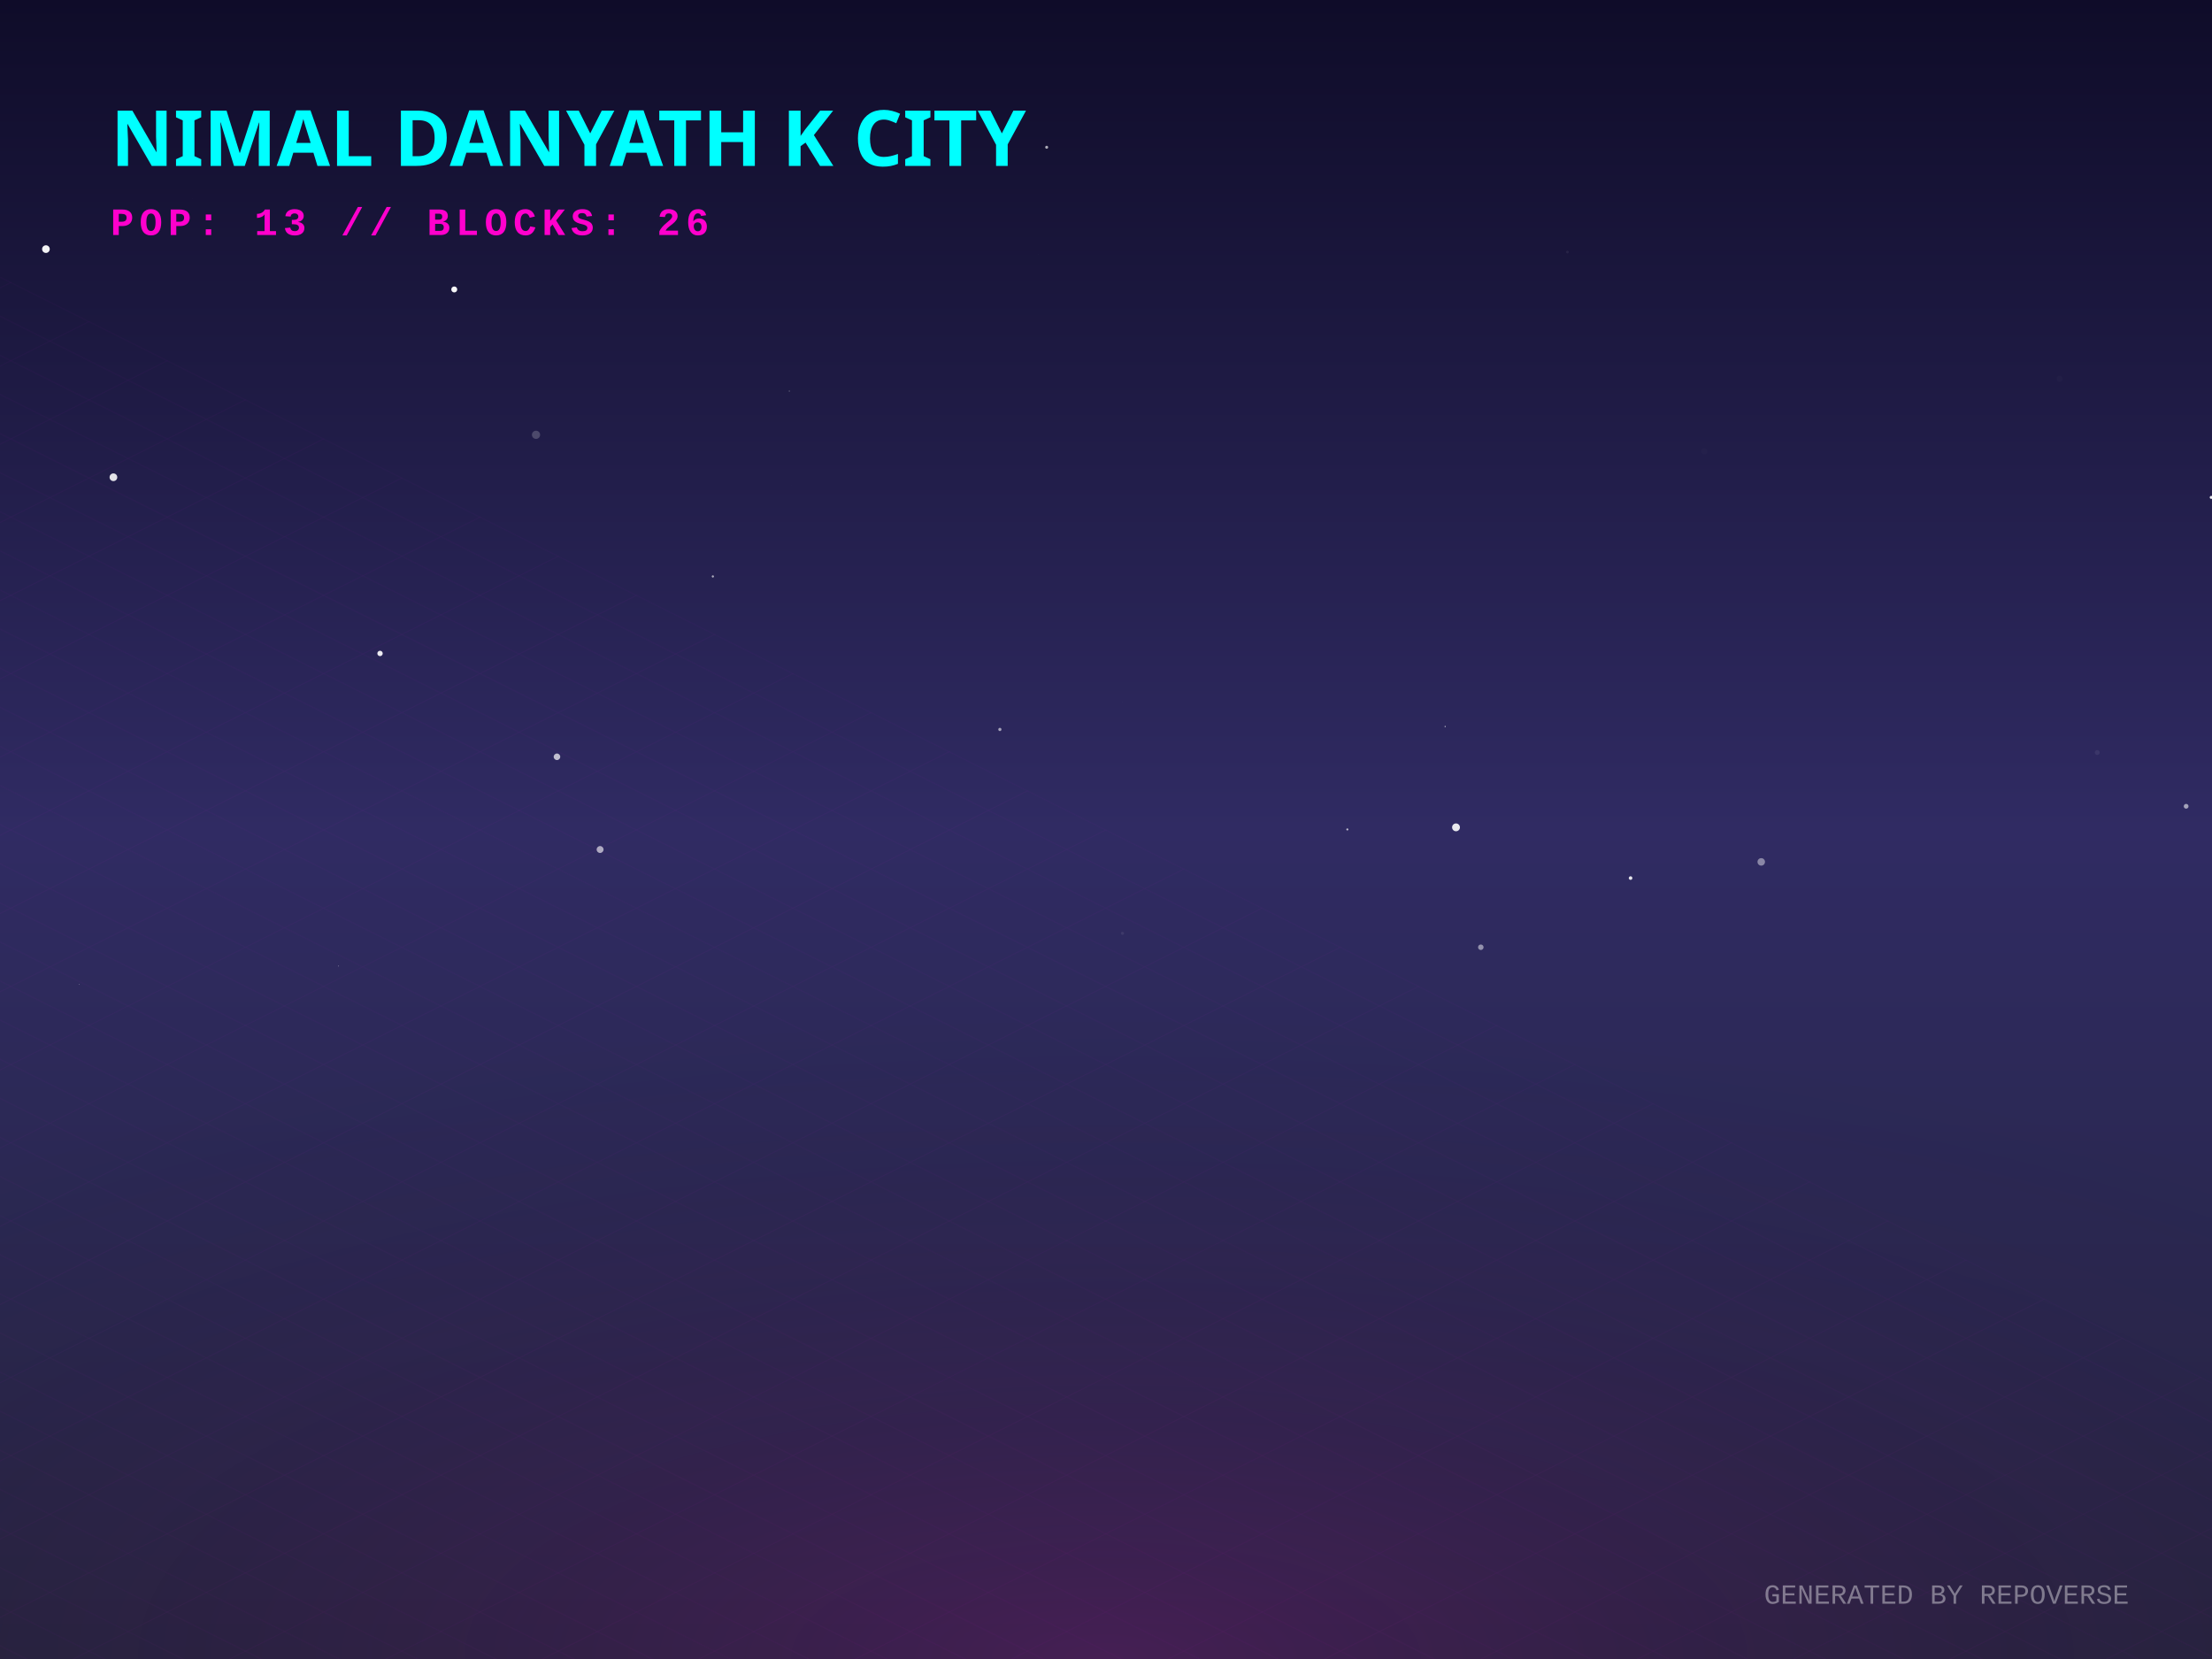
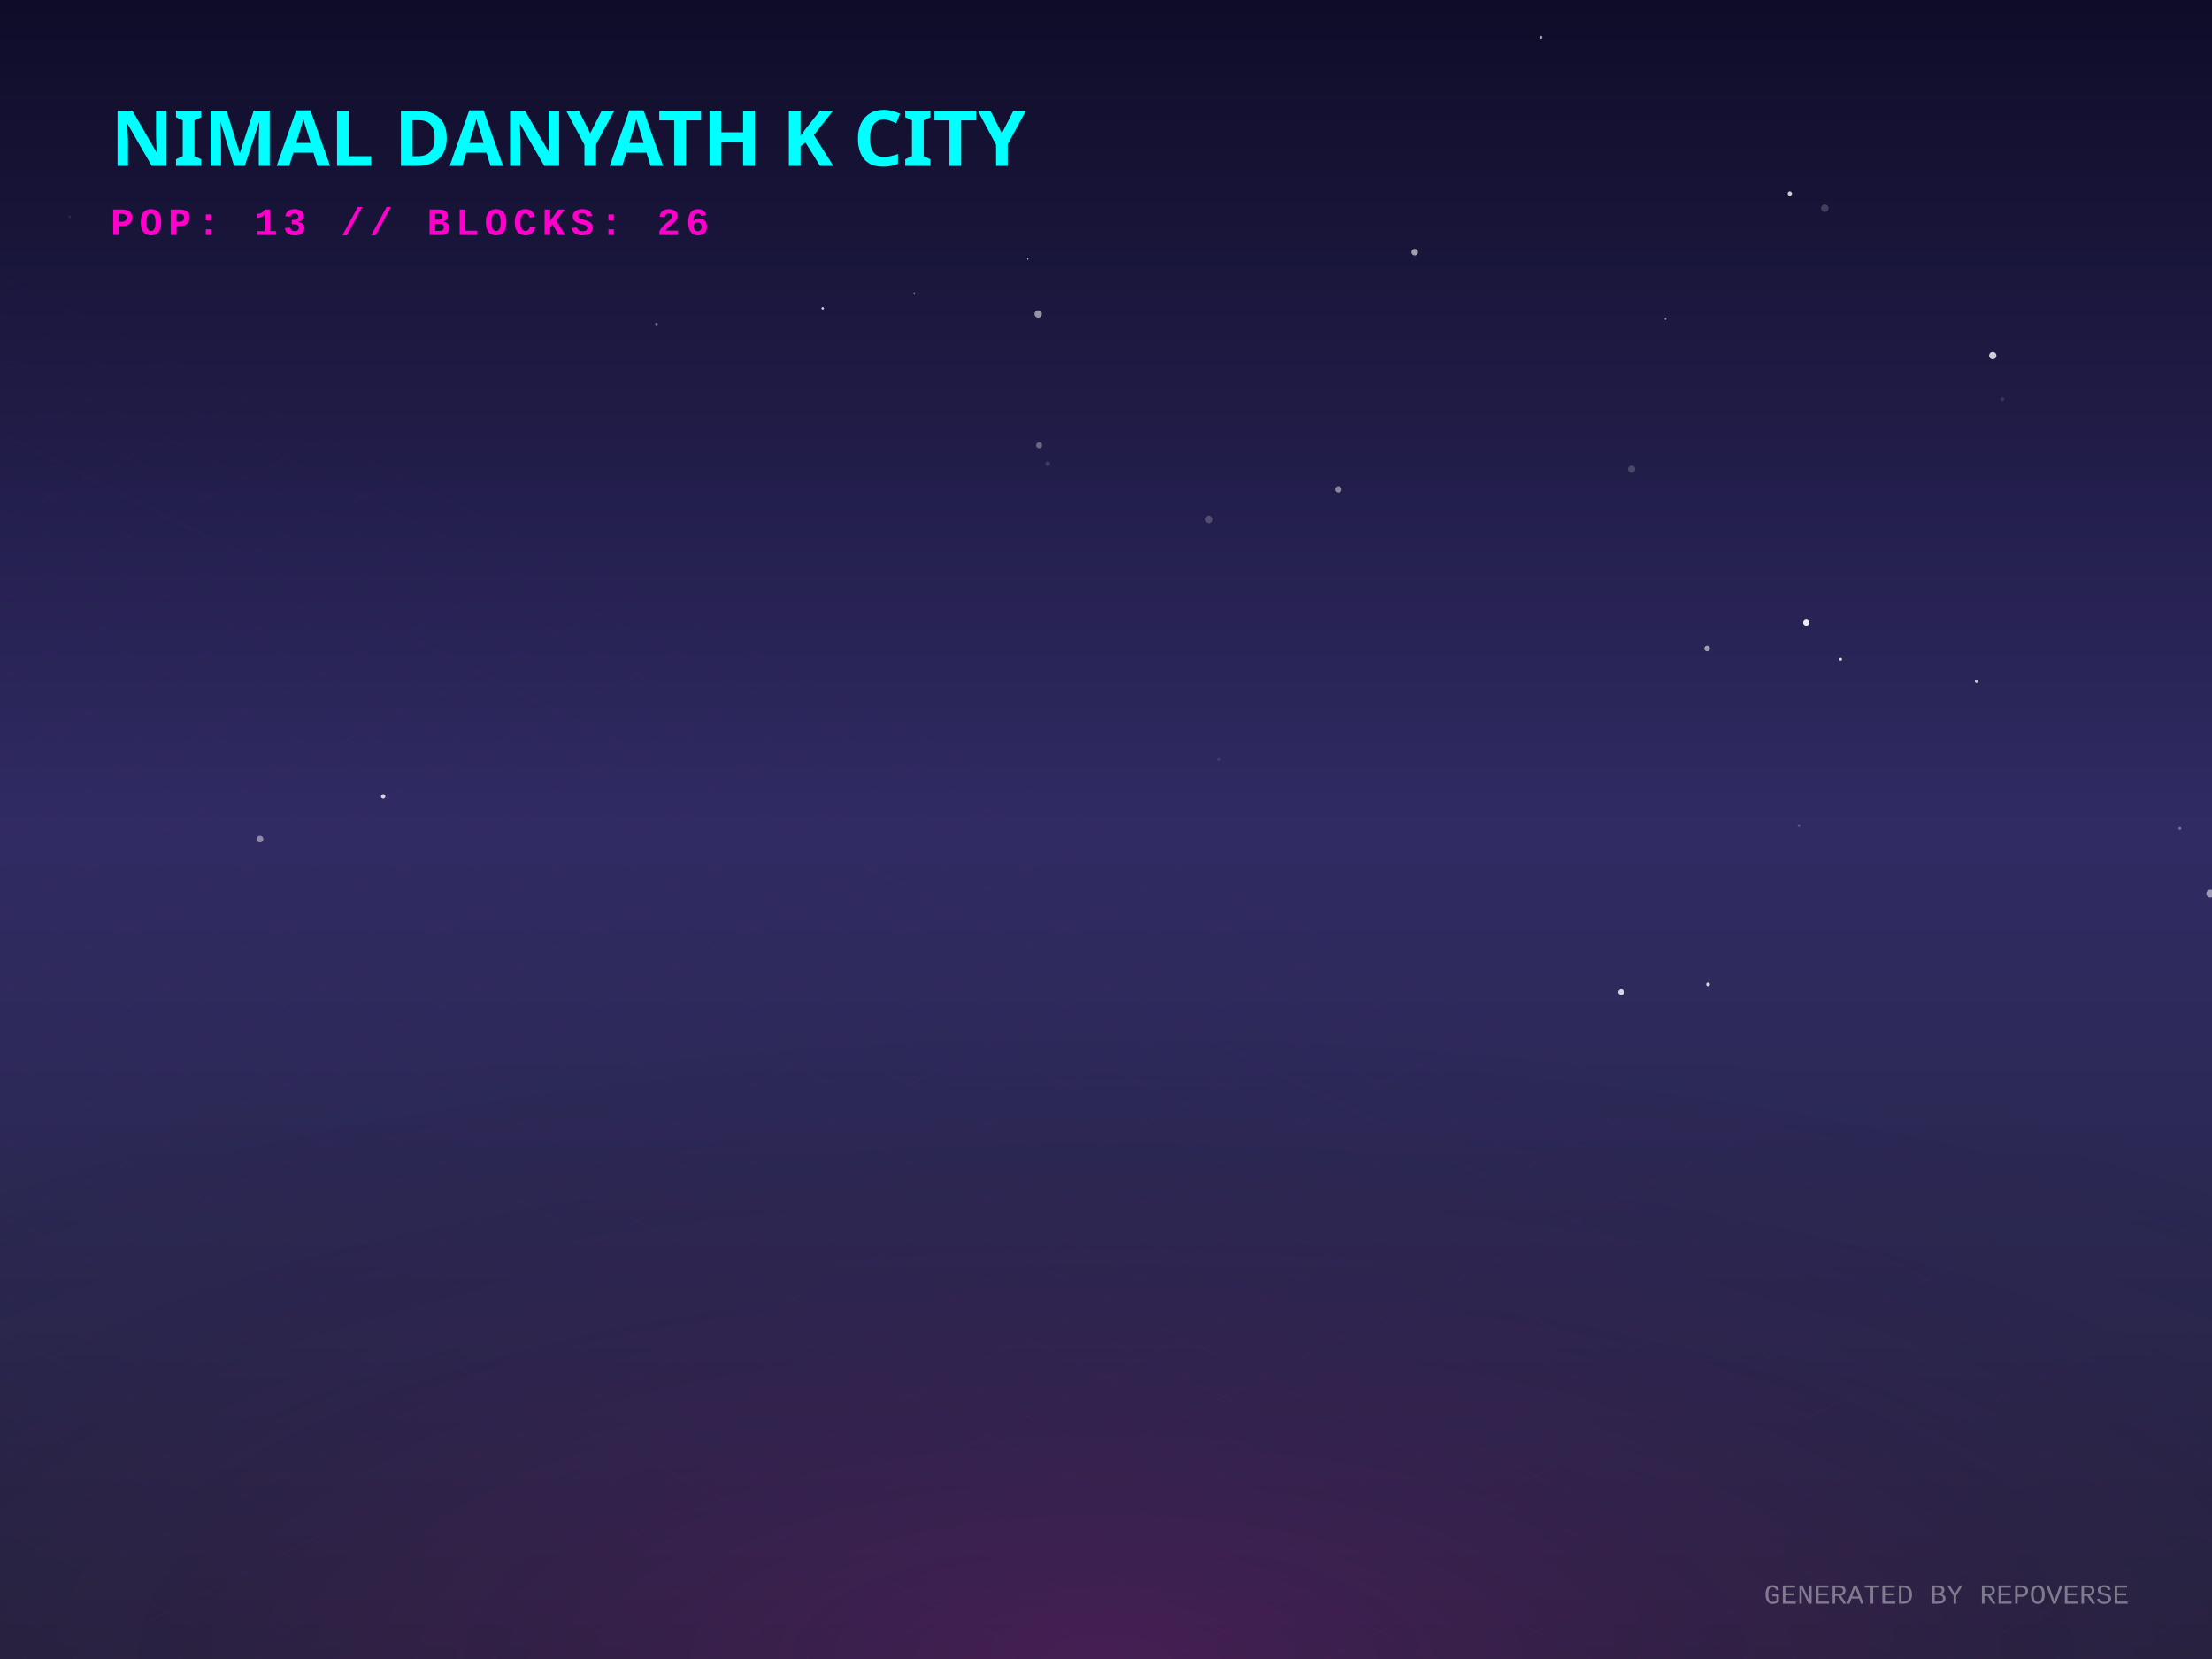
<svg xmlns="http://www.w3.org/2000/svg" width="800" height="600" viewBox="0 0 800 600">
  <defs>
    <linearGradient id="skyGradient" x1="0%" y1="0%" x2="0%" y2="100%">
      <stop offset="0%" stop-color="#0f0c29" />
      <stop offset="50%" stop-color="#302b63" />
      <stop offset="100%" stop-color="#24243e" />
    </linearGradient>
    <pattern id="gridPattern" width="40" height="20" patternUnits="userSpaceOnUse" patternTransform="rotate(0)">
      <path d="M 40 0 L 0 0 0 20" fill="none" stroke="magenta" stroke-width="0.5" opacity="0.2" />
    </pattern>
    <radialGradient id="floorGlow" cx="50%" cy="100%" r="80%">
      <stop offset="0%" stop-color="#ff00cc" stop-opacity="0.15" />
      <stop offset="100%" stop-color="transparent" />
    </radialGradient>
    <linearGradient id="gradLeft-happy" x1="0%" y1="0%" x2="100%" y2="100%">
      <stop offset="0%" stop-color="#FFD700" stop-opacity="0.8" />
      <stop offset="100%" stop-color="#050510" stop-opacity="0.9" />
    </linearGradient>
    <linearGradient id="gradRight-happy" x1="0%" y1="0%" x2="0%" y2="100%">
      <stop offset="0%" stop-color="#FFD700" stop-opacity="0.6" />
      <stop offset="100%" stop-color="#0b0b1a" stop-opacity="0.8" />
    </linearGradient>
    <linearGradient id="gradLeft-focused" x1="0%" y1="0%" x2="100%" y2="100%">
      <stop offset="0%" stop-color="#00FF94" stop-opacity="0.8" />
      <stop offset="100%" stop-color="#050510" stop-opacity="0.9" />
    </linearGradient>
    <linearGradient id="gradRight-focused" x1="0%" y1="0%" x2="0%" y2="100%">
      <stop offset="0%" stop-color="#00FF94" stop-opacity="0.6" />
      <stop offset="100%" stop-color="#0b0b1a" stop-opacity="0.8" />
    </linearGradient>
    <linearGradient id="gradLeft-calm" x1="0%" y1="0%" x2="100%" y2="100%">
      <stop offset="0%" stop-color="#00C2FF" stop-opacity="0.8" />
      <stop offset="100%" stop-color="#050510" stop-opacity="0.9" />
    </linearGradient>
    <linearGradient id="gradRight-calm" x1="0%" y1="0%" x2="0%" y2="100%">
      <stop offset="0%" stop-color="#00C2FF" stop-opacity="0.6" />
      <stop offset="100%" stop-color="#0b0b1a" stop-opacity="0.8" />
    </linearGradient>
    <linearGradient id="gradLeft-stressed" x1="0%" y1="0%" x2="100%" y2="100%">
      <stop offset="0%" stop-color="#FF2A6D" stop-opacity="0.8" />
      <stop offset="100%" stop-color="#050510" stop-opacity="0.9" />
    </linearGradient>
    <linearGradient id="gradRight-stressed" x1="0%" y1="0%" x2="0%" y2="100%">
      <stop offset="0%" stop-color="#FF2A6D" stop-opacity="0.6" />
      <stop offset="100%" stop-color="#0b0b1a" stop-opacity="0.8" />
    </linearGradient>
    <linearGradient id="gradLeft-energetic" x1="0%" y1="0%" x2="100%" y2="100%">
      <stop offset="0%" stop-color="#D300C5" stop-opacity="0.8" />
      <stop offset="100%" stop-color="#050510" stop-opacity="0.9" />
    </linearGradient>
    <linearGradient id="gradRight-energetic" x1="0%" y1="0%" x2="0%" y2="100%">
      <stop offset="0%" stop-color="#D300C5" stop-opacity="0.6" />
      <stop offset="100%" stop-color="#0b0b1a" stop-opacity="0.8" />
    </linearGradient>
  </defs>
  <rect width="100%" height="100%" fill="url(#skyGradient)" />
-   <circle cx="487.286" cy="299.977" r="0.368" fill="white" opacity="0.698" />
-   <circle cx="16.61" cy="90.094" r="1.387" fill="white" opacity="0.947" />
-   <circle cx="790.645" cy="291.603" r="0.86" fill="white" opacity="0.563" />
-   <circle cx="69.693" cy="71.839" r="0.02" fill="white" opacity="0.799" />
-   <circle cx="589.718" cy="317.565" r="0.651" fill="white" opacity="0.878" />
-   <circle cx="122.457" cy="349.392" r="0.14" fill="white" opacity="0.625" />
-   <circle cx="286.29" cy="175.466" r="0.019" fill="white" opacity="0.598" />
-   <circle cx="799.728" cy="179.889" r="0.547" fill="white" opacity="0.912" />
-   <circle cx="616.357" cy="163.216" r="1.121" fill="white" opacity="0.014" />
-   <circle cx="193.86" cy="157.252" r="1.483" fill="white" opacity="0.196" />
-   <circle cx="378.542" cy="53.258" r="0.534" fill="white" opacity="0.654" />
-   <circle cx="522.654" cy="262.752" r="0.207" fill="white" opacity="0.848" />
-   <circle cx="566.882" cy="91.151" r="0.486" fill="white" opacity="0.062" />
-   <circle cx="164.288" cy="104.683" r="1.077" fill="white" opacity="0.964" />
-   <circle cx="758.498" cy="272.159" r="0.881" fill="white" opacity="0.067" />
-   <circle cx="217.034" cy="307.237" r="1.249" fill="white" opacity="0.608" />
-   <circle cx="285.468" cy="141.44" r="0.156" fill="white" opacity="0.666" />
-   <circle cx="636.978" cy="311.715" r="1.355" fill="white" opacity="0.434" />
-   <circle cx="405.899" cy="253.904" r="0.042" fill="white" opacity="0.328" />
-   <circle cx="375.521" cy="92.079" r="0.044" fill="white" opacity="0.368" />
-   <circle cx="201.436" cy="273.704" r="1.185" fill="white" opacity="0.697" />
-   <circle cx="257.813" cy="208.478" r="0.402" fill="white" opacity="0.617" />
-   <circle cx="535.558" cy="342.582" r="0.994" fill="white" opacity="0.489" />
-   <circle cx="41.02" cy="172.607" r="1.395" fill="white" opacity="0.873" />
-   <circle cx="28.699" cy="356.031" r="0.117" fill="white" opacity="0.585" />
-   <circle cx="526.587" cy="299.223" r="1.418" fill="white" opacity="0.893" />
-   <circle cx="361.62" cy="263.816" r="0.581" fill="white" opacity="0.572" />
-   <circle cx="405.957" cy="337.547" r="0.56" fill="white" opacity="0.074" />
-   <circle cx="137.444" cy="236.326" r="0.973" fill="white" opacity="0.913" />
-   <circle cx="744.89" cy="136.971" r="1.102" fill="white" opacity="0.019" />
+   <circle cx="511.644" cy="91.169" r="1.183" fill="white" opacity="0.597" />
+   <circle cx="799.405" cy="323.18" r="1.449" fill="white" opacity="0.527" />
+   <circle cx="330.672" cy="106.043" r="0.28" fill="white" opacity="0.434" />
+   <circle cx="297.551" cy="111.512" r="0.459" fill="white" opacity="0.786" />
+   <circle cx="94.037" cy="303.466" r="1.207" fill="white" opacity="0.458" />
+   <circle cx="378.935" cy="167.697" r="0.847" fill="white" opacity="0.135" />
+   <circle cx="714.815" cy="246.381" r="0.609" fill="white" opacity="0.728" />
+   <circle cx="557.283" cy="13.581" r="0.544" fill="white" opacity="0.605" />
+   <circle cx="617.404" cy="234.536" r="1.036" fill="white" opacity="0.562" />
+   <circle cx="659.967" cy="75.307" r="1.359" fill="white" opacity="0.183" />
+   <circle cx="653.252" cy="225.16" r="1.12" fill="white" opacity="0.916" />
+   <circle cx="724.161" cy="144.373" r="0.725" fill="white" opacity="0.103" />
+   <circle cx="665.66" cy="238.472" r="0.526" fill="white" opacity="0.841" />
+   <circle cx="720.702" cy="128.601" r="1.318" fill="white" opacity="0.791" />
+   <circle cx="440.886" cy="274.656" r="0.569" fill="white" opacity="0.084" />
+   <circle cx="371.72" cy="93.691" r="0.227" fill="white" opacity="0.803" />
+   <circle cx="138.585" cy="288.01" r="0.798" fill="white" opacity="0.794" />
+   <circle cx="25.203" cy="78.406" r="0.457" fill="white" opacity="0.08" />
+   <circle cx="484.058" cy="176.999" r="1.164" fill="white" opacity="0.467" />
+   <circle cx="437.232" cy="187.873" r="1.382" fill="white" opacity="0.214" />
+   <circle cx="375.822" cy="161.033" r="1.093" fill="white" opacity="0.327" />
+   <circle cx="237.428" cy="117.247" r="0.488" fill="white" opacity="0.349" />
+   <circle cx="647.314" cy="70.028" r="0.781" fill="white" opacity="0.783" />
+   <circle cx="650.655" cy="298.602" r="0.509" fill="white" opacity="0.224" />
+   <circle cx="788.38" cy="299.606" r="0.521" fill="white" opacity="0.345" />
+   <circle cx="617.735" cy="355.966" r="0.677" fill="white" opacity="0.807" />
+   <circle cx="602.355" cy="115.314" r="0.36" fill="white" opacity="0.814" />
+   <circle cx="586.329" cy="358.777" r="1.051" fill="white" opacity="0.801" />
+   <circle cx="375.476" cy="113.57" r="1.337" fill="white" opacity="0.533" />
+   <circle cx="590.112" cy="169.681" r="1.298" fill="white" opacity="0.19" />
  <g transform="translate(0, 300) scale(1, 0.5)">
    <rect x="-800" y="0" width="2400" height="1200" fill="url(#gridPattern)" opacity="0.3" transform="rotate(45, 400, 0)" />
  </g>
  <rect x="0" y="300" width="800" height="300" fill="url(#floorGlow)" />
  <g transform="translate(40, 60)">
    <text fill="cyan" font-family="Verdana, sans-serif" font-size="28" font-weight="900" style="text-shadow: 0 0 10px cyan;">NIMAL DANYATH K CITY</text>
    <text y="25" fill="#ff00cc" font-family="Courier New, monospace" font-size="14" font-weight="bold" letter-spacing="2">POP: 13 // BLOCKS: 26</text>
  </g>
  <g transform="translate(0, 50)">
    <a href="https://github.com/nimaldanyathk/repo-verse" target="_blank">
      <g class="building" opacity="0">
        <animate attributeName="opacity" values="0;1" dur="0.8s" begin="0s" fill="freeze" />
-         <ellipse cx="400" cy="292.586" rx="21.758" ry="11.604" fill="black" opacity="0.4" blur="2" />
-         <path d="M 385.495 233.246 l 0 59.34 l 14.505 7.253 l 0 -59.34 z" fill="url(#gradLeft-focused)" stroke="none" />
-         <path d="M 414.505 233.246 l 0 59.34 l -14.505 7.253 l 0 -59.34 z" fill="url(#gradRight-focused)" stroke="none" />
-         <path d="M 400 225.993 l 14.505 7.253 l -14.505 7.253 l -14.505 -7.253 z" fill="#E0FFF1" fill-opacity="0.9" stroke="none" />
-         <path d="M 385.495 233.246 l 0 59.34 l 14.505 7.253 l 0 -59.34 z" fill="none" stroke="#00FF94" stroke-width="0.5" opacity="0.5" />
-         <path d="M 414.505 233.246 l 0 59.34 l -14.505 7.253 l 0 -59.34 z" fill="none" stroke="#00FF94" stroke-width="0.5" opacity="0.5" />
-         <path d="M 404 277.333 l 6.505 4" stroke="#E0FFF1" stroke-width="2" stroke-opacity="0.6" />
-         <path d="M 389.495 279.333 l 6.505 -4" stroke="#E0FFF1" stroke-width="2" stroke-opacity="0.4" />
-         <path d="M 404 267.333 l 6.505 4" stroke="#E0FFF1" stroke-width="2" stroke-opacity="0.6" />
-         <path d="M 404 257.333 l 6.505 4" stroke="#E0FFF1" stroke-width="2" stroke-opacity="0.6" />
-         <path d="M 389.495 259.333 l 6.505 -4" stroke="#E0FFF1" stroke-width="2" stroke-opacity="0.4" />
-         <path d="M 404 247.333 l 6.505 4" stroke="#E0FFF1" stroke-width="2" stroke-opacity="0.6" />
-         <path d="M 389.495 249.333 l 6.505 -4" stroke="#E0FFF1" stroke-width="2" stroke-opacity="0.4" />
+         <ellipse cx="400" cy="292.706" rx="22.117" ry="11.796" fill="black" opacity="0.4" blur="2" />
+         <path d="M 385.255 233.046 l 0 59.66 l 14.745 7.372 l 0 -59.66 z" fill="url(#gradLeft-focused)" stroke="none" />
+         <path d="M 414.745 233.046 l 0 59.66 l -14.745 7.372 l 0 -59.66 z" fill="url(#gradRight-focused)" stroke="none" />
+         <path d="M 400 225.673 l 14.745 7.372 l -14.745 7.372 l -14.745 -7.372 z" fill="#E0FFF1" fill-opacity="0.9" stroke="none" />
+         <path d="M 385.255 233.046 l 0 59.66 l 14.745 7.372 l 0 -59.66 z" fill="none" stroke="#00FF94" stroke-width="0.5" opacity="0.5" />
+         <path d="M 414.745 233.046 l 0 59.66 l -14.745 7.372 l 0 -59.66 z" fill="none" stroke="#00FF94" stroke-width="0.5" opacity="0.5" />
+         <path d="M 404 277.333 l 6.745 4" stroke="#E0FFF1" stroke-width="2" stroke-opacity="0.6" />
+         <path d="M 389.255 279.333 l 6.745 -4" stroke="#E0FFF1" stroke-width="2" stroke-opacity="0.4" />
+         <path d="M 389.255 269.333 l 6.745 -4" stroke="#E0FFF1" stroke-width="2" stroke-opacity="0.4" />
+         <path d="M 404 257.333 l 6.745 4" stroke="#E0FFF1" stroke-width="2" stroke-opacity="0.6" />
+         <path d="M 404 247.333 l 6.745 4" stroke="#E0FFF1" stroke-width="2" stroke-opacity="0.6" />
      </g>
    </a>
    <a href="https://github.com/nimaldanyathk/Semicolon-Embedded-C-Project" target="_blank">
      <g class="building" opacity="0">
        <animate attributeName="opacity" values="0;1" dur="0.8s" begin="0.05s" fill="freeze" />
        <ellipse cx="424" cy="302.913" rx="16.74" ry="8.928" fill="black" opacity="0.4" blur="2" />
        <path d="M 412.84 273.033 l 0 29.88 l 11.16 5.58 l 0 -29.88 z" fill="url(#gradLeft-focused)" stroke="none" />
        <path d="M 435.16 273.033 l 0 29.88 l -11.16 5.58 l 0 -29.88 z" fill="url(#gradRight-focused)" stroke="none" />
        <path d="M 424 267.453 l 11.16 5.58 l -11.16 5.58 l -11.16 -5.58 z" fill="#E0FFF1" fill-opacity="0.9" stroke="none" />
        <path d="M 412.84 273.033 l 0 29.88 l 11.16 5.58 l 0 -29.88 z" fill="none" stroke="#00FF94" stroke-width="0.5" opacity="0.5" />
        <path d="M 435.16 273.033 l 0 29.88 l -11.16 5.58 l 0 -29.88 z" fill="none" stroke="#00FF94" stroke-width="0.5" opacity="0.5" />
      </g>
    </a>
    <a href="https://github.com/nimaldanyathk/Discrete_Mathematics_Algorithms" target="_blank">
      <g class="building" opacity="0">
        <animate attributeName="opacity" values="0;1" dur="0.8s" begin="0.1s" fill="freeze" />
        <ellipse cx="376" cy="301.136" rx="11.408" ry="6.084" fill="black" opacity="0.4" blur="2" />
        <path d="M 368.395 281.136 l 0 20 l 7.605 3.803 l 0 -20 z" fill="url(#gradLeft-calm)" stroke="none" />
        <path d="M 383.605 281.136 l 0 20 l -7.605 3.803 l 0 -20 z" fill="url(#gradRight-calm)" stroke="none" />
        <path d="M 376 277.333 l 7.605 3.803 l -7.605 3.803 l -7.605 -3.803 z" fill="#D1F4FF" fill-opacity="0.9" stroke="none" />
        <path d="M 368.395 281.136 l 0 20 l 7.605 3.803 l 0 -20 z" fill="none" stroke="#00C2FF" stroke-width="0.5" opacity="0.5" />
        <path d="M 383.605 281.136 l 0 20 l -7.605 3.803 l 0 -20 z" fill="none" stroke="#00C2FF" stroke-width="0.5" opacity="0.5" />
      </g>
    </a>
    <a href="https://github.com/nimaldanyathk/sparkd" target="_blank">
      <g class="building" opacity="0">
        <animate attributeName="opacity" values="0;1" dur="0.8s" begin="0.15s" fill="freeze" />
        <ellipse cx="448" cy="316.833" rx="22.5" ry="12" fill="black" opacity="0.4" blur="2" />
        <path d="M 433 259.893 l 0 56.94 l 15 7.5 l 0 -56.94 z" fill="url(#gradLeft-calm)" stroke="none" />
        <path d="M 463 259.893 l 0 56.94 l -15 7.5 l 0 -56.94 z" fill="url(#gradRight-calm)" stroke="none" />
        <path d="M 448 252.393 l 15 7.5 l -15 7.5 l -15 -7.5 z" fill="#D1F4FF" fill-opacity="0.9" stroke="none" />
        <path d="M 433 259.893 l 0 56.94 l 15 7.5 l 0 -56.94 z" fill="none" stroke="#00C2FF" stroke-width="0.5" opacity="0.5" />
        <path d="M 463 259.893 l 0 56.94 l -15 7.5 l 0 -56.94 z" fill="none" stroke="#00C2FF" stroke-width="0.5" opacity="0.5" />
-         <path d="M 437 303.333 l 7 -4" stroke="#D1F4FF" stroke-width="2" stroke-opacity="0.4" />
+         <path d="M 452 301.333 l 7 4" stroke="#D1F4FF" stroke-width="2" stroke-opacity="0.6" />
        <path d="M 452 291.333 l 7 4" stroke="#D1F4FF" stroke-width="2" stroke-opacity="0.6" />
-         <path d="M 437 293.333 l 7 -4" stroke="#D1F4FF" stroke-width="2" stroke-opacity="0.4" />
+         <path d="M 437 283.333 l 7 -4" stroke="#D1F4FF" stroke-width="2" stroke-opacity="0.4" />
        <path d="M 452 271.333 l 7 4" stroke="#D1F4FF" stroke-width="2" stroke-opacity="0.6" />
        <path d="M 437 273.333 l 7 -4" stroke="#D1F4FF" stroke-width="2" stroke-opacity="0.4" />
      </g>
    </a>
    <a href="https://github.com/nimaldanyathk/Linear_Algebra_Matlab" target="_blank">
      <g class="building" opacity="0">
        <animate attributeName="opacity" values="0;1" dur="0.8s" begin="0.2s" fill="freeze" />
        <ellipse cx="400" cy="316.833" rx="22.5" ry="12" fill="black" opacity="0.4" blur="2" />
        <path d="M 385 150.113 l 0 166.72 l 15 7.5 l 0 -166.72 z" fill="url(#gradLeft-stressed)" stroke="none" />
        <path d="M 415 150.113 l 0 166.72 l -15 7.5 l 0 -166.72 z" fill="url(#gradRight-stressed)" stroke="none" />
        <path d="M 400 142.613 l 15 7.5 l -15 7.5 l -15 -7.5 z" fill="#FFD1E0" fill-opacity="0.9" stroke="none" />
        <path d="M 385 150.113 l 0 166.72 l 15 7.5 l 0 -166.72 z" fill="none" stroke="#FF2A6D" stroke-width="0.5" opacity="0.5" />
        <path d="M 415 150.113 l 0 166.72 l -15 7.5 l 0 -166.72 z" fill="none" stroke="#FF2A6D" stroke-width="0.5" opacity="0.5" />
        <path d="M 404 301.333 l 7 4" stroke="#FFD1E0" stroke-width="2" stroke-opacity="0.6" />
+         <path d="M 389 303.333 l 7 -4" stroke="#FFD1E0" stroke-width="2" stroke-opacity="0.4" />
+         <path d="M 404 291.333 l 7 4" stroke="#FFD1E0" stroke-width="2" stroke-opacity="0.6" />
        <path d="M 389 293.333 l 7 -4" stroke="#FFD1E0" stroke-width="2" stroke-opacity="0.4" />
        <path d="M 404 281.333 l 7 4" stroke="#FFD1E0" stroke-width="2" stroke-opacity="0.6" />
        <path d="M 389 283.333 l 7 -4" stroke="#FFD1E0" stroke-width="2" stroke-opacity="0.4" />
        <path d="M 404 271.333 l 7 4" stroke="#FFD1E0" stroke-width="2" stroke-opacity="0.6" />
        <path d="M 389 273.333 l 7 -4" stroke="#FFD1E0" stroke-width="2" stroke-opacity="0.4" />
-         <path d="M 404 261.333 l 7 4" stroke="#FFD1E0" stroke-width="2" stroke-opacity="0.6" />
        <path d="M 389 263.333 l 7 -4" stroke="#FFD1E0" stroke-width="2" stroke-opacity="0.4" />
        <path d="M 404 251.333 l 7 4" stroke="#FFD1E0" stroke-width="2" stroke-opacity="0.6" />
        <path d="M 389 253.333 l 7 -4" stroke="#FFD1E0" stroke-width="2" stroke-opacity="0.4" />
        <path d="M 404 241.333 l 7 4" stroke="#FFD1E0" stroke-width="2" stroke-opacity="0.6" />
        <path d="M 389 243.333 l 7 -4" stroke="#FFD1E0" stroke-width="2" stroke-opacity="0.4" />
        <path d="M 404 231.333 l 7 4" stroke="#FFD1E0" stroke-width="2" stroke-opacity="0.6" />
        <path d="M 389 233.333 l 7 -4" stroke="#FFD1E0" stroke-width="2" stroke-opacity="0.4" />
        <path d="M 404 221.333 l 7 4" stroke="#FFD1E0" stroke-width="2" stroke-opacity="0.6" />
-         <path d="M 389 223.333 l 7 -4" stroke="#FFD1E0" stroke-width="2" stroke-opacity="0.4" />
        <path d="M 404 211.333 l 7 4" stroke="#FFD1E0" stroke-width="2" stroke-opacity="0.6" />
        <path d="M 389 213.333 l 7 -4" stroke="#FFD1E0" stroke-width="2" stroke-opacity="0.4" />
        <path d="M 404 201.333 l 7 4" stroke="#FFD1E0" stroke-width="2" stroke-opacity="0.6" />
-         <path d="M 404 191.333 l 7 4" stroke="#FFD1E0" stroke-width="2" stroke-opacity="0.6" />
+         <path d="M 389 203.333 l 7 -4" stroke="#FFD1E0" stroke-width="2" stroke-opacity="0.4" />
        <path d="M 389 193.333 l 7 -4" stroke="#FFD1E0" stroke-width="2" stroke-opacity="0.4" />
        <path d="M 404 181.333 l 7 4" stroke="#FFD1E0" stroke-width="2" stroke-opacity="0.6" />
        <path d="M 389 183.333 l 7 -4" stroke="#FFD1E0" stroke-width="2" stroke-opacity="0.4" />
-         <path d="M 404 171.333 l 7 4" stroke="#FFD1E0" stroke-width="2" stroke-opacity="0.6" />
+         <path d="M 389 173.333 l 7 -4" stroke="#FFD1E0" stroke-width="2" stroke-opacity="0.4" />
        <path d="M 404 161.333 l 7 4" stroke="#FFD1E0" stroke-width="2" stroke-opacity="0.6" />
        <path d="M 389 163.333 l 7 -4" stroke="#FFD1E0" stroke-width="2" stroke-opacity="0.4" />
      </g>
    </a>
    <a href="https://github.com/nimaldanyathk/E-HealthCare-Management-System" target="_blank">
      <g class="building" opacity="0">
        <animate attributeName="opacity" values="0;1" dur="0.8s" begin="0.25s" fill="freeze" />
        <ellipse cx="352" cy="316.833" rx="22.5" ry="12" fill="black" opacity="0.4" blur="2" />
        <path d="M 337 277.553 l 0 39.28 l 15 7.5 l 0 -39.28 z" fill="url(#gradLeft-energetic)" stroke="none" />
        <path d="M 367 277.553 l 0 39.28 l -15 7.5 l 0 -39.28 z" fill="url(#gradRight-energetic)" stroke="none" />
        <path d="M 352 270.053 l 15 7.5 l -15 7.5 l -15 -7.5 z" fill="#FAD7FA" fill-opacity="0.9" stroke="none" />
        <path d="M 337 277.553 l 0 39.28 l 15 7.5 l 0 -39.28 z" fill="none" stroke="#D300C5" stroke-width="0.5" opacity="0.5" />
        <path d="M 367 277.553 l 0 39.28 l -15 7.5 l 0 -39.28 z" fill="none" stroke="#D300C5" stroke-width="0.5" opacity="0.5" />
      </g>
    </a>
    <a href="https://github.com/nimaldanyathk/TheInspirationalBoat" target="_blank">
      <g class="building" opacity="0">
        <animate attributeName="opacity" values="0;1" dur="0.8s" begin="0.3s" fill="freeze" />
        <ellipse cx="472" cy="328.833" rx="22.5" ry="12" fill="black" opacity="0.4" blur="2" />
        <path d="M 457 118.833 l 0 210 l 15 7.5 l 0 -210 z" fill="url(#gradLeft-stressed)" stroke="none" />
        <path d="M 487 118.833 l 0 210 l -15 7.5 l 0 -210 z" fill="url(#gradRight-stressed)" stroke="none" />
        <path d="M 472 111.333 l 15 7.5 l -15 7.5 l -15 -7.5 z" fill="#FFD1E0" fill-opacity="0.9" stroke="none" />
        <path d="M 457 118.833 l 0 210 l 15 7.5 l 0 -210 z" fill="none" stroke="#FF2A6D" stroke-width="0.5" opacity="0.5" />
        <path d="M 487 118.833 l 0 210 l -15 7.5 l 0 -210 z" fill="none" stroke="#FF2A6D" stroke-width="0.5" opacity="0.5" />
-         <path d="M 461 305.333 l 7 -4" stroke="#FFD1E0" stroke-width="2" stroke-opacity="0.4" />
+         <path d="M 476 313.333 l 7 4" stroke="#FFD1E0" stroke-width="2" stroke-opacity="0.6" />
+         <path d="M 461 315.333 l 7 -4" stroke="#FFD1E0" stroke-width="2" stroke-opacity="0.4" />
+         <path d="M 476 303.333 l 7 4" stroke="#FFD1E0" stroke-width="2" stroke-opacity="0.6" />
        <path d="M 476 293.333 l 7 4" stroke="#FFD1E0" stroke-width="2" stroke-opacity="0.6" />
        <path d="M 461 295.333 l 7 -4" stroke="#FFD1E0" stroke-width="2" stroke-opacity="0.4" />
        <path d="M 476 283.333 l 7 4" stroke="#FFD1E0" stroke-width="2" stroke-opacity="0.6" />
-         <path d="M 461 285.333 l 7 -4" stroke="#FFD1E0" stroke-width="2" stroke-opacity="0.4" />
        <path d="M 476 273.333 l 7 4" stroke="#FFD1E0" stroke-width="2" stroke-opacity="0.6" />
        <path d="M 461 275.333 l 7 -4" stroke="#FFD1E0" stroke-width="2" stroke-opacity="0.4" />
        <path d="M 476 263.333 l 7 4" stroke="#FFD1E0" stroke-width="2" stroke-opacity="0.6" />
        <path d="M 461 265.333 l 7 -4" stroke="#FFD1E0" stroke-width="2" stroke-opacity="0.4" />
        <path d="M 476 253.333 l 7 4" stroke="#FFD1E0" stroke-width="2" stroke-opacity="0.6" />
-         <path d="M 461 255.333 l 7 -4" stroke="#FFD1E0" stroke-width="2" stroke-opacity="0.4" />
+         <path d="M 476 243.333 l 7 4" stroke="#FFD1E0" stroke-width="2" stroke-opacity="0.6" />
+         <path d="M 461 245.333 l 7 -4" stroke="#FFD1E0" stroke-width="2" stroke-opacity="0.4" />
        <path d="M 476 233.333 l 7 4" stroke="#FFD1E0" stroke-width="2" stroke-opacity="0.6" />
        <path d="M 461 235.333 l 7 -4" stroke="#FFD1E0" stroke-width="2" stroke-opacity="0.4" />
-         <path d="M 476 223.333 l 7 4" stroke="#FFD1E0" stroke-width="2" stroke-opacity="0.6" />
        <path d="M 461 225.333 l 7 -4" stroke="#FFD1E0" stroke-width="2" stroke-opacity="0.4" />
-         <path d="M 461 215.333 l 7 -4" stroke="#FFD1E0" stroke-width="2" stroke-opacity="0.4" />
+         <path d="M 476 213.333 l 7 4" stroke="#FFD1E0" stroke-width="2" stroke-opacity="0.6" />
        <path d="M 476 203.333 l 7 4" stroke="#FFD1E0" stroke-width="2" stroke-opacity="0.6" />
-         <path d="M 461 195.333 l 7 -4" stroke="#FFD1E0" stroke-width="2" stroke-opacity="0.4" />
+         <path d="M 461 205.333 l 7 -4" stroke="#FFD1E0" stroke-width="2" stroke-opacity="0.4" />
+         <path d="M 476 193.333 l 7 4" stroke="#FFD1E0" stroke-width="2" stroke-opacity="0.6" />
        <path d="M 476 183.333 l 7 4" stroke="#FFD1E0" stroke-width="2" stroke-opacity="0.6" />
        <path d="M 461 185.333 l 7 -4" stroke="#FFD1E0" stroke-width="2" stroke-opacity="0.4" />
        <path d="M 476 173.333 l 7 4" stroke="#FFD1E0" stroke-width="2" stroke-opacity="0.6" />
        <path d="M 461 175.333 l 7 -4" stroke="#FFD1E0" stroke-width="2" stroke-opacity="0.4" />
-         <path d="M 476 163.333 l 7 4" stroke="#FFD1E0" stroke-width="2" stroke-opacity="0.6" />
+         <path d="M 461 165.333 l 7 -4" stroke="#FFD1E0" stroke-width="2" stroke-opacity="0.4" />
        <path d="M 476 153.333 l 7 4" stroke="#FFD1E0" stroke-width="2" stroke-opacity="0.6" />
        <path d="M 461 155.333 l 7 -4" stroke="#FFD1E0" stroke-width="2" stroke-opacity="0.4" />
-         <path d="M 461 145.333 l 7 -4" stroke="#FFD1E0" stroke-width="2" stroke-opacity="0.4" />
-         <path d="M 476 123.333 l 7 4" stroke="#FFD1E0" stroke-width="2" stroke-opacity="0.6" />
+         <path d="M 476 133.333 l 7 4" stroke="#FFD1E0" stroke-width="2" stroke-opacity="0.6" />
+         <path d="M 461 125.333 l 7 -4" stroke="#FFD1E0" stroke-width="2" stroke-opacity="0.4" />
      </g>
    </a>
    <a href="https://github.com/nimaldanyathk/Othello_DAA_Project" target="_blank">
      <g class="building" opacity="0">
        <animate attributeName="opacity" values="0;1" dur="0.8s" begin="0.35s" fill="freeze" />
        <ellipse cx="424" cy="328.833" rx="22.5" ry="12" fill="black" opacity="0.4" blur="2" />
        <path d="M 409 146.553 l 0 182.28 l 15 7.5 l 0 -182.28 z" fill="url(#gradLeft-calm)" stroke="none" />
        <path d="M 439 146.553 l 0 182.28 l -15 7.5 l 0 -182.28 z" fill="url(#gradRight-calm)" stroke="none" />
        <path d="M 424 139.053 l 15 7.5 l -15 7.5 l -15 -7.5 z" fill="#D1F4FF" fill-opacity="0.9" stroke="none" />
        <path d="M 409 146.553 l 0 182.28 l 15 7.5 l 0 -182.28 z" fill="none" stroke="#00C2FF" stroke-width="0.5" opacity="0.5" />
        <path d="M 439 146.553 l 0 182.28 l -15 7.5 l 0 -182.28 z" fill="none" stroke="#00C2FF" stroke-width="0.5" opacity="0.5" />
+         <path d="M 428 313.333 l 7 4" stroke="#D1F4FF" stroke-width="2" stroke-opacity="0.6" />
        <path d="M 413 315.333 l 7 -4" stroke="#D1F4FF" stroke-width="2" stroke-opacity="0.4" />
+         <path d="M 428 303.333 l 7 4" stroke="#D1F4FF" stroke-width="2" stroke-opacity="0.6" />
+         <path d="M 413 305.333 l 7 -4" stroke="#D1F4FF" stroke-width="2" stroke-opacity="0.4" />
        <path d="M 428 293.333 l 7 4" stroke="#D1F4FF" stroke-width="2" stroke-opacity="0.6" />
-         <path d="M 413 275.333 l 7 -4" stroke="#D1F4FF" stroke-width="2" stroke-opacity="0.4" />
+         <path d="M 413 295.333 l 7 -4" stroke="#D1F4FF" stroke-width="2" stroke-opacity="0.4" />
+         <path d="M 428 283.333 l 7 4" stroke="#D1F4FF" stroke-width="2" stroke-opacity="0.6" />
+         <path d="M 413 285.333 l 7 -4" stroke="#D1F4FF" stroke-width="2" stroke-opacity="0.4" />
+         <path d="M 428 273.333 l 7 4" stroke="#D1F4FF" stroke-width="2" stroke-opacity="0.6" />
        <path d="M 428 263.333 l 7 4" stroke="#D1F4FF" stroke-width="2" stroke-opacity="0.6" />
        <path d="M 413 265.333 l 7 -4" stroke="#D1F4FF" stroke-width="2" stroke-opacity="0.4" />
-         <path d="M 428 253.333 l 7 4" stroke="#D1F4FF" stroke-width="2" stroke-opacity="0.6" />
-         <path d="M 428 243.333 l 7 4" stroke="#D1F4FF" stroke-width="2" stroke-opacity="0.6" />
+         <path d="M 413 255.333 l 7 -4" stroke="#D1F4FF" stroke-width="2" stroke-opacity="0.4" />
        <path d="M 413 245.333 l 7 -4" stroke="#D1F4FF" stroke-width="2" stroke-opacity="0.4" />
-         <path d="M 413 235.333 l 7 -4" stroke="#D1F4FF" stroke-width="2" stroke-opacity="0.4" />
-         <path d="M 413 225.333 l 7 -4" stroke="#D1F4FF" stroke-width="2" stroke-opacity="0.4" />
-         <path d="M 428 213.333 l 7 4" stroke="#D1F4FF" stroke-width="2" stroke-opacity="0.6" />
-         <path d="M 428 203.333 l 7 4" stroke="#D1F4FF" stroke-width="2" stroke-opacity="0.6" />
-         <path d="M 413 205.333 l 7 -4" stroke="#D1F4FF" stroke-width="2" stroke-opacity="0.4" />
-         <path d="M 428 193.333 l 7 4" stroke="#D1F4FF" stroke-width="2" stroke-opacity="0.6" />
+         <path d="M 413 195.333 l 7 -4" stroke="#D1F4FF" stroke-width="2" stroke-opacity="0.4" />
+         <path d="M 428 183.333 l 7 4" stroke="#D1F4FF" stroke-width="2" stroke-opacity="0.6" />
+         <path d="M 413 185.333 l 7 -4" stroke="#D1F4FF" stroke-width="2" stroke-opacity="0.4" />
        <path d="M 428 173.333 l 7 4" stroke="#D1F4FF" stroke-width="2" stroke-opacity="0.6" />
        <path d="M 413 175.333 l 7 -4" stroke="#D1F4FF" stroke-width="2" stroke-opacity="0.4" />
-         <path d="M 413 165.333 l 7 -4" stroke="#D1F4FF" stroke-width="2" stroke-opacity="0.4" />
-         <path d="M 428 153.333 l 7 4" stroke="#D1F4FF" stroke-width="2" stroke-opacity="0.6" />
-         <path d="M 413 155.333 l 7 -4" stroke="#D1F4FF" stroke-width="2" stroke-opacity="0.4" />
+         <path d="M 428 163.333 l 7 4" stroke="#D1F4FF" stroke-width="2" stroke-opacity="0.6" />
      </g>
    </a>
    <a href="https://github.com/nimaldanyathk/react-bits" target="_blank">
      <g class="building" opacity="0">
        <animate attributeName="opacity" values="0;1" dur="0.8s" begin="0.4s" fill="freeze" />
        <ellipse cx="376" cy="328.833" rx="22.5" ry="12" fill="black" opacity="0.4" blur="2" />
        <path d="M 361 123.833 l 0 205 l 15 7.5 l 0 -205 z" fill="url(#gradLeft-stressed)" stroke="none" />
        <path d="M 391 123.833 l 0 205 l -15 7.5 l 0 -205 z" fill="url(#gradRight-stressed)" stroke="none" />
        <path d="M 376 116.333 l 15 7.5 l -15 7.5 l -15 -7.5 z" fill="#FFD1E0" fill-opacity="0.9" stroke="none" />
        <path d="M 361 123.833 l 0 205 l 15 7.5 l 0 -205 z" fill="none" stroke="#FF2A6D" stroke-width="0.5" opacity="0.5" />
        <path d="M 391 123.833 l 0 205 l -15 7.5 l 0 -205 z" fill="none" stroke="#FF2A6D" stroke-width="0.5" opacity="0.5" />
        <path d="M 380 313.333 l 7 4" stroke="#FFD1E0" stroke-width="2" stroke-opacity="0.6" />
+         <path d="M 380 303.333 l 7 4" stroke="#FFD1E0" stroke-width="2" stroke-opacity="0.6" />
        <path d="M 365 305.333 l 7 -4" stroke="#FFD1E0" stroke-width="2" stroke-opacity="0.4" />
+         <path d="M 380 293.333 l 7 4" stroke="#FFD1E0" stroke-width="2" stroke-opacity="0.6" />
        <path d="M 365 295.333 l 7 -4" stroke="#FFD1E0" stroke-width="2" stroke-opacity="0.4" />
        <path d="M 380 283.333 l 7 4" stroke="#FFD1E0" stroke-width="2" stroke-opacity="0.6" />
-         <path d="M 365 285.333 l 7 -4" stroke="#FFD1E0" stroke-width="2" stroke-opacity="0.4" />
-         <path d="M 365 275.333 l 7 -4" stroke="#FFD1E0" stroke-width="2" stroke-opacity="0.4" />
-         <path d="M 380 263.333 l 7 4" stroke="#FFD1E0" stroke-width="2" stroke-opacity="0.6" />
        <path d="M 365 265.333 l 7 -4" stroke="#FFD1E0" stroke-width="2" stroke-opacity="0.4" />
        <path d="M 380 253.333 l 7 4" stroke="#FFD1E0" stroke-width="2" stroke-opacity="0.6" />
        <path d="M 380 243.333 l 7 4" stroke="#FFD1E0" stroke-width="2" stroke-opacity="0.6" />
+         <path d="M 365 245.333 l 7 -4" stroke="#FFD1E0" stroke-width="2" stroke-opacity="0.4" />
        <path d="M 380 233.333 l 7 4" stroke="#FFD1E0" stroke-width="2" stroke-opacity="0.6" />
        <path d="M 365 235.333 l 7 -4" stroke="#FFD1E0" stroke-width="2" stroke-opacity="0.4" />
        <path d="M 380 223.333 l 7 4" stroke="#FFD1E0" stroke-width="2" stroke-opacity="0.6" />
+         <path d="M 365 225.333 l 7 -4" stroke="#FFD1E0" stroke-width="2" stroke-opacity="0.4" />
        <path d="M 380 213.333 l 7 4" stroke="#FFD1E0" stroke-width="2" stroke-opacity="0.6" />
        <path d="M 365 215.333 l 7 -4" stroke="#FFD1E0" stroke-width="2" stroke-opacity="0.4" />
-         <path d="M 380 193.333 l 7 4" stroke="#FFD1E0" stroke-width="2" stroke-opacity="0.6" />
+         <path d="M 380 203.333 l 7 4" stroke="#FFD1E0" stroke-width="2" stroke-opacity="0.6" />
+         <path d="M 365 205.333 l 7 -4" stroke="#FFD1E0" stroke-width="2" stroke-opacity="0.4" />
        <path d="M 365 195.333 l 7 -4" stroke="#FFD1E0" stroke-width="2" stroke-opacity="0.4" />
-         <path d="M 380 183.333 l 7 4" stroke="#FFD1E0" stroke-width="2" stroke-opacity="0.6" />
        <path d="M 365 185.333 l 7 -4" stroke="#FFD1E0" stroke-width="2" stroke-opacity="0.4" />
-         <path d="M 380 173.333 l 7 4" stroke="#FFD1E0" stroke-width="2" stroke-opacity="0.6" />
-         <path d="M 380 163.333 l 7 4" stroke="#FFD1E0" stroke-width="2" stroke-opacity="0.6" />
+         <path d="M 365 175.333 l 7 -4" stroke="#FFD1E0" stroke-width="2" stroke-opacity="0.4" />
        <path d="M 365 165.333 l 7 -4" stroke="#FFD1E0" stroke-width="2" stroke-opacity="0.4" />
        <path d="M 380 153.333 l 7 4" stroke="#FFD1E0" stroke-width="2" stroke-opacity="0.6" />
        <path d="M 365 155.333 l 7 -4" stroke="#FFD1E0" stroke-width="2" stroke-opacity="0.4" />
        <path d="M 380 143.333 l 7 4" stroke="#FFD1E0" stroke-width="2" stroke-opacity="0.6" />
        <path d="M 365 145.333 l 7 -4" stroke="#FFD1E0" stroke-width="2" stroke-opacity="0.4" />
        <path d="M 380 133.333 l 7 4" stroke="#FFD1E0" stroke-width="2" stroke-opacity="0.6" />
-         <path d="M 365 135.333 l 7 -4" stroke="#FFD1E0" stroke-width="2" stroke-opacity="0.4" />
      </g>
    </a>
    <a href="https://github.com/nimaldanyathk/nimaldanyathk" target="_blank">
      <g class="building" opacity="0">
        <animate attributeName="opacity" values="0;1" dur="0.8s" begin="0.45s" fill="freeze" />
        <ellipse cx="448" cy="340.833" rx="22.5" ry="12" fill="black" opacity="0.4" blur="2" />
-         <path d="M 433 166.493 l 0 174.34 l 15 7.5 l 0 -174.34 z" fill="url(#gradLeft-stressed)" stroke="none" />
-         <path d="M 463 166.493 l 0 174.34 l -15 7.5 l 0 -174.34 z" fill="url(#gradRight-stressed)" stroke="none" />
-         <path d="M 448 158.993 l 15 7.5 l -15 7.5 l -15 -7.5 z" fill="#FFD1E0" fill-opacity="0.9" stroke="none" />
-         <path d="M 433 166.493 l 0 174.34 l 15 7.5 l 0 -174.34 z" fill="none" stroke="#FF2A6D" stroke-width="0.5" opacity="0.5" />
-         <path d="M 463 166.493 l 0 174.34 l -15 7.5 l 0 -174.34 z" fill="none" stroke="#FF2A6D" stroke-width="0.5" opacity="0.5" />
+         <path d="M 433 165.273 l 0 175.56 l 15 7.5 l 0 -175.56 z" fill="url(#gradLeft-stressed)" stroke="none" />
+         <path d="M 463 165.273 l 0 175.56 l -15 7.5 l 0 -175.56 z" fill="url(#gradRight-stressed)" stroke="none" />
+         <path d="M 448 157.773 l 15 7.5 l -15 7.5 l -15 -7.5 z" fill="#FFD1E0" fill-opacity="0.9" stroke="none" />
+         <path d="M 433 165.273 l 0 175.56 l 15 7.5 l 0 -175.56 z" fill="none" stroke="#FF2A6D" stroke-width="0.5" opacity="0.5" />
+         <path d="M 463 165.273 l 0 175.56 l -15 7.5 l 0 -175.56 z" fill="none" stroke="#FF2A6D" stroke-width="0.5" opacity="0.5" />
+         <path d="M 452 325.333 l 7 4" stroke="#FFD1E0" stroke-width="2" stroke-opacity="0.6" />
        <path d="M 452 315.333 l 7 4" stroke="#FFD1E0" stroke-width="2" stroke-opacity="0.6" />
        <path d="M 437 317.333 l 7 -4" stroke="#FFD1E0" stroke-width="2" stroke-opacity="0.4" />
        <path d="M 452 305.333 l 7 4" stroke="#FFD1E0" stroke-width="2" stroke-opacity="0.6" />
        <path d="M 452 295.333 l 7 4" stroke="#FFD1E0" stroke-width="2" stroke-opacity="0.6" />
-         <path d="M 437 297.333 l 7 -4" stroke="#FFD1E0" stroke-width="2" stroke-opacity="0.4" />
        <path d="M 452 285.333 l 7 4" stroke="#FFD1E0" stroke-width="2" stroke-opacity="0.6" />
        <path d="M 437 287.333 l 7 -4" stroke="#FFD1E0" stroke-width="2" stroke-opacity="0.4" />
+         <path d="M 452 275.333 l 7 4" stroke="#FFD1E0" stroke-width="2" stroke-opacity="0.6" />
        <path d="M 437 277.333 l 7 -4" stroke="#FFD1E0" stroke-width="2" stroke-opacity="0.4" />
-         <path d="M 452 265.333 l 7 4" stroke="#FFD1E0" stroke-width="2" stroke-opacity="0.6" />
        <path d="M 452 255.333 l 7 4" stroke="#FFD1E0" stroke-width="2" stroke-opacity="0.6" />
        <path d="M 452 245.333 l 7 4" stroke="#FFD1E0" stroke-width="2" stroke-opacity="0.6" />
        <path d="M 437 247.333 l 7 -4" stroke="#FFD1E0" stroke-width="2" stroke-opacity="0.4" />
+         <path d="M 452 235.333 l 7 4" stroke="#FFD1E0" stroke-width="2" stroke-opacity="0.6" />
        <path d="M 437 237.333 l 7 -4" stroke="#FFD1E0" stroke-width="2" stroke-opacity="0.4" />
+         <path d="M 437 227.333 l 7 -4" stroke="#FFD1E0" stroke-width="2" stroke-opacity="0.4" />
        <path d="M 452 215.333 l 7 4" stroke="#FFD1E0" stroke-width="2" stroke-opacity="0.6" />
        <path d="M 437 217.333 l 7 -4" stroke="#FFD1E0" stroke-width="2" stroke-opacity="0.4" />
        <path d="M 452 205.333 l 7 4" stroke="#FFD1E0" stroke-width="2" stroke-opacity="0.6" />
-         <path d="M 437 207.333 l 7 -4" stroke="#FFD1E0" stroke-width="2" stroke-opacity="0.4" />
+         <path d="M 452 195.333 l 7 4" stroke="#FFD1E0" stroke-width="2" stroke-opacity="0.6" />
        <path d="M 437 197.333 l 7 -4" stroke="#FFD1E0" stroke-width="2" stroke-opacity="0.4" />
+         <path d="M 452 185.333 l 7 4" stroke="#FFD1E0" stroke-width="2" stroke-opacity="0.6" />
+         <path d="M 437 187.333 l 7 -4" stroke="#FFD1E0" stroke-width="2" stroke-opacity="0.4" />
        <path d="M 452 175.333 l 7 4" stroke="#FFD1E0" stroke-width="2" stroke-opacity="0.6" />
+         <path d="M 437 177.333 l 7 -4" stroke="#FFD1E0" stroke-width="2" stroke-opacity="0.4" />
      </g>
    </a>
  </g>
  <text x="770" y="580" text-anchor="end" fill="rgba(255,255,255,0.4)" font-family="Courier New" font-size="10">GENERATED BY REPOVERSE</text>
</svg>
